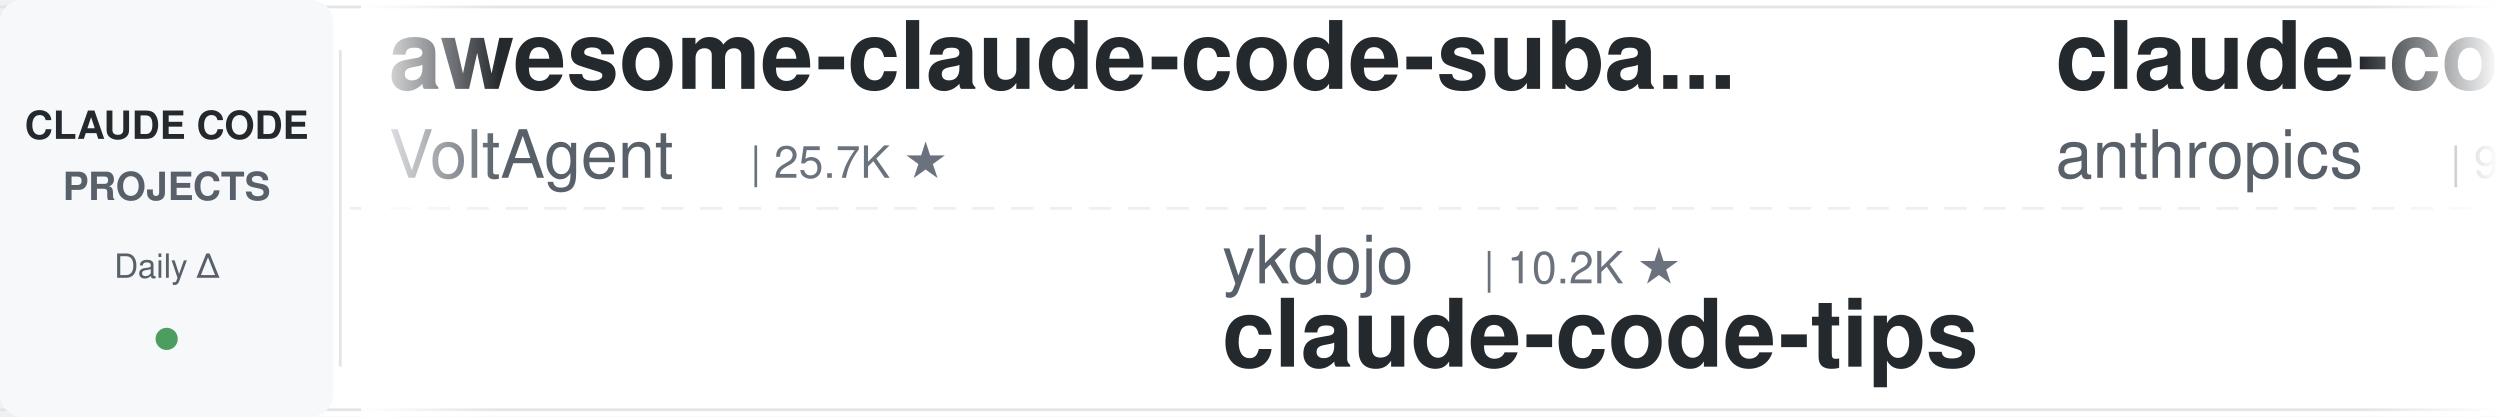
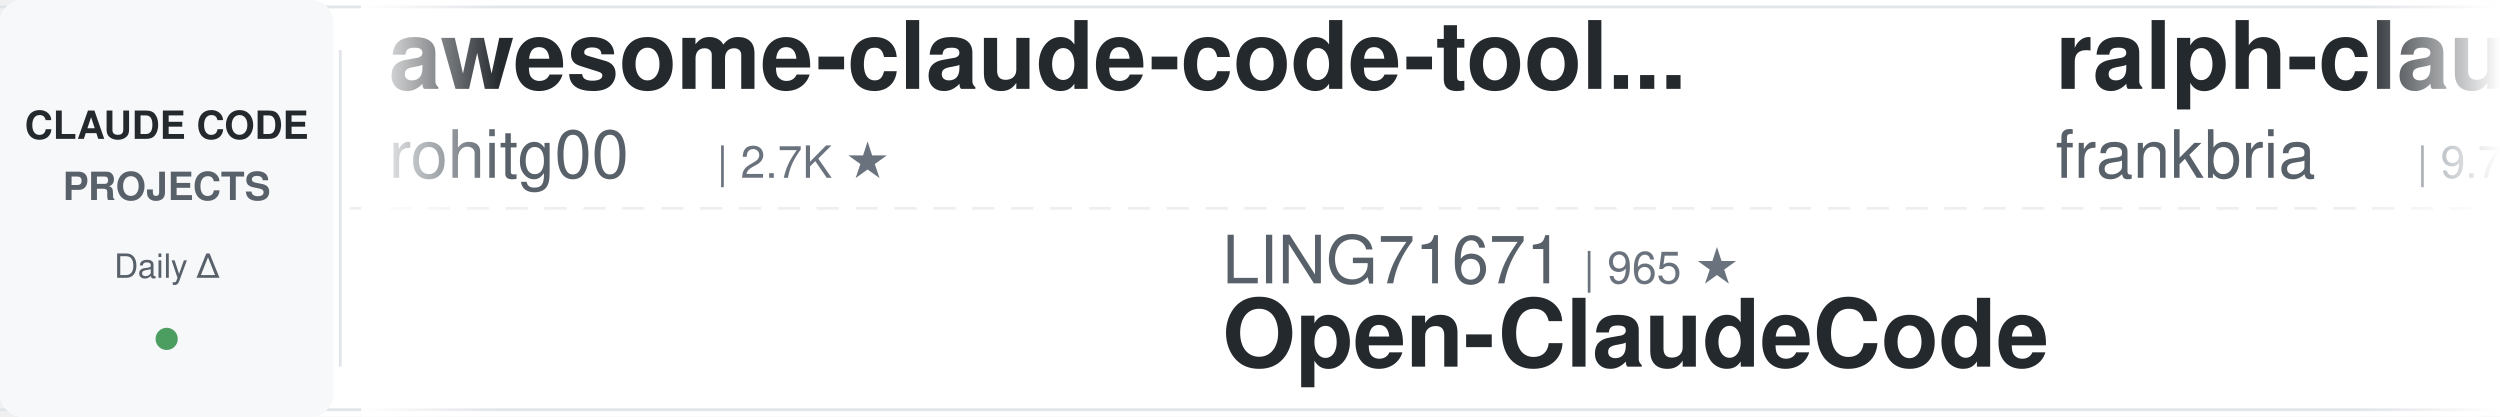
<svg xmlns="http://www.w3.org/2000/svg" width="900" height="150">
  <defs>
    <linearGradient id="leftFade" x1="0%" y1="0%" x2="100%" y2="0%">
      <stop offset="0%" style="stop-color:#ffffff;stop-opacity:1" />
      <stop offset="100%" style="stop-color:#ffffff;stop-opacity:0" />
    </linearGradient>
    <linearGradient id="rightFade" x1="0%" y1="0%" x2="100%" y2="0%">
      <stop offset="0%" style="stop-color:#ffffff;stop-opacity:0" />
      <stop offset="100%" style="stop-color:#ffffff;stop-opacity:1" />
    </linearGradient>
  </defs>
  <rect width="900" height="150" fill="#ffffff" rx="8" />
  <rect x="0" y="2" width="900" height="1" fill="#e1e4e8" />
  <rect x="0" y="147" width="900" height="1" fill="#e1e4e8" />
  <line x1="0" y1="75" x2="900" y2="75" stroke="#e1e4e8" stroke-width="1" stroke-dasharray="8 6" opacity="0.6" />
  <rect x="0" y="0" width="120" height="150" fill="#f6f8fa" rx="8" />
  <text x="60" y="50" font-family="-apple-system, BlinkMacSystemFont, 'Segoe UI', Helvetica, Arial, sans-serif" font-size="14" font-weight="600" fill="#24292e" text-anchor="middle">CLAUDE CODE</text>
  <text x="60" y="72" font-family="-apple-system, BlinkMacSystemFont, 'Segoe UI', Helvetica, Arial, sans-serif" font-size="14" font-weight="600" fill="#586069" text-anchor="middle">PROJECTS</text>
  <text x="60" y="100" font-family="-apple-system, BlinkMacSystemFont, 'Segoe UI', Helvetica, Arial, sans-serif" font-size="12" font-weight="500" fill="#586069" text-anchor="middle">Daily Δ</text>
  <circle cx="60" cy="122" r="4" fill="#22863a" opacity="0.8" />
  <rect x="122" y="18" width="1" height="114" fill="#e1e4e8" />
  <clipPath id="tickerClip">
    <rect x="130" y="0" width="770" height="150" />
  </clipPath>
  <g clip-path="url(#tickerClip)">
    <g id="tickerItems">
      <animateTransform attributeName="transform" attributeType="XML" type="translate" from="0 0" to="-3000 0" dur="54s" repeatCount="indefinite" />
      <g transform="translate(0, 0)">
-         <text x="140" y="32" font-family="-apple-system, BlinkMacSystemFont, 'Segoe UI', Helvetica, Arial, sans-serif" font-size="34" font-weight="600" fill="#24292e">awesome-claude-code-suba...</text>
-         <text x="140" y="64" font-family="-apple-system, BlinkMacSystemFont, 'Segoe UI', Helvetica, Arial, sans-serif" font-size="24" font-weight="400" fill="#586069">VoltAgent</text>
-         <text x="270" y="64" font-family="-apple-system, BlinkMacSystemFont, 'Segoe UI', Helvetica, Arial, sans-serif" font-size="16" font-weight="500" fill="#6a737d">| 25.7K ★</text>
+         <text x="140" y="32" font-family="-apple-system, BlinkMacSystemFont, 'Segoe UI', Helvetica, Arial, sans-serif" font-size="34" font-weight="600" fill="#24292e">awesome-claude-code-tool...</text>
+         <text x="140" y="64" font-family="-apple-system, BlinkMacSystemFont, 'Segoe UI', Helvetica, Arial, sans-serif" font-size="24" font-weight="400" fill="#586069">rohitg00</text>
+         <text x="258" y="64" font-family="-apple-system, BlinkMacSystemFont, 'Segoe UI', Helvetica, Arial, sans-serif" font-size="16" font-weight="500" fill="#6a737d">| 2.7K ★</text>
      </g>
      <g transform="translate(300, 0)">
-         <text x="140" y="102" font-family="-apple-system, BlinkMacSystemFont, 'Segoe UI', Helvetica, Arial, sans-serif" font-size="24" font-weight="400" fill="#586069">ykdojo</text>
-         <text x="234" y="102" font-family="-apple-system, BlinkMacSystemFont, 'Segoe UI', Helvetica, Arial, sans-serif" font-size="16" font-weight="500" fill="#6a737d">| 10.2K ★</text>
-         <text x="140" y="132" font-family="-apple-system, BlinkMacSystemFont, 'Segoe UI', Helvetica, Arial, sans-serif" font-size="34" font-weight="600" fill="#24292e">claude-code-tips</text>
+         <text x="140" y="102" font-family="-apple-system, BlinkMacSystemFont, 'Segoe UI', Helvetica, Arial, sans-serif" font-size="24" font-weight="400" fill="#586069">LING71671</text>
+         <text x="270" y="102" font-family="-apple-system, BlinkMacSystemFont, 'Segoe UI', Helvetica, Arial, sans-serif" font-size="16" font-weight="500" fill="#6a737d">| 965 ★</text>
+         <text x="140" y="132" font-family="-apple-system, BlinkMacSystemFont, 'Segoe UI', Helvetica, Arial, sans-serif" font-size="34" font-weight="600" fill="#24292e">Open-ClaudeCode</text>
      </g>
      <g transform="translate(600, 0)">
-         <text x="140" y="32" font-family="-apple-system, BlinkMacSystemFont, 'Segoe UI', Helvetica, Arial, sans-serif" font-size="34" font-weight="600" fill="#24292e">claude-code-action</text>
-         <text x="140" y="64" font-family="-apple-system, BlinkMacSystemFont, 'Segoe UI', Helvetica, Arial, sans-serif" font-size="24" font-weight="400" fill="#586069">anthropics</text>
-         <text x="282" y="64" font-family="-apple-system, BlinkMacSystemFont, 'Segoe UI', Helvetica, Arial, sans-serif" font-size="16" font-weight="500" fill="#6a737d">| 9.5K ★</text>
+         <text x="140" y="32" font-family="-apple-system, BlinkMacSystemFont, 'Segoe UI', Helvetica, Arial, sans-serif" font-size="34" font-weight="600" fill="#24292e">ralph-claude-code</text>
+         <text x="140" y="64" font-family="-apple-system, BlinkMacSystemFont, 'Segoe UI', Helvetica, Arial, sans-serif" font-size="24" font-weight="400" fill="#586069">frankbria</text>
+         <text x="270" y="64" font-family="-apple-system, BlinkMacSystemFont, 'Segoe UI', Helvetica, Arial, sans-serif" font-size="16" font-weight="500" fill="#6a737d">| 9.7K ★</text>
      </g>
      <g transform="translate(900, 0)">
-         <text x="140" y="102" font-family="-apple-system, BlinkMacSystemFont, 'Segoe UI', Helvetica, Arial, sans-serif" font-size="24" font-weight="400" fill="#586069">darcyegb</text>
-         <text x="258" y="102" font-family="-apple-system, BlinkMacSystemFont, 'Segoe UI', Helvetica, Arial, sans-serif" font-size="16" font-weight="500" fill="#6a737d">| 777 ★</text>
-         <text x="140" y="132" font-family="-apple-system, BlinkMacSystemFont, 'Segoe UI', Helvetica, Arial, sans-serif" font-size="34" font-weight="600" fill="#24292e">ClaudeCodeAgents</text>
+         <text x="140" y="102" font-family="-apple-system, BlinkMacSystemFont, 'Segoe UI', Helvetica, Arial, sans-serif" font-size="24" font-weight="400" fill="#586069">ccplugins</text>
+         <text x="270" y="102" font-family="-apple-system, BlinkMacSystemFont, 'Segoe UI', Helvetica, Arial, sans-serif" font-size="16" font-weight="500" fill="#6a737d">| 971 ★</text>
+         <text x="140" y="132" font-family="-apple-system, BlinkMacSystemFont, 'Segoe UI', Helvetica, Arial, sans-serif" font-size="34" font-weight="600" fill="#24292e">awesome-claude-code-plug...</text>
      </g>
      <g transform="translate(1200, 0)">
-         <text x="140" y="32" font-family="-apple-system, BlinkMacSystemFont, 'Segoe UI', Helvetica, Arial, sans-serif" font-size="34" font-weight="600" fill="#24292e">andrej-karpathy-skills</text>
-         <text x="140" y="64" font-family="-apple-system, BlinkMacSystemFont, 'Segoe UI', Helvetica, Arial, sans-serif" font-size="24" font-weight="400" fill="#586069">multica-ai</text>
-         <text x="282" y="64" font-family="-apple-system, BlinkMacSystemFont, 'Segoe UI', Helvetica, Arial, sans-serif" font-size="16" font-weight="500" fill="#6a737d">| 219.8K ★</text>
+         <text x="140" y="32" font-family="-apple-system, BlinkMacSystemFont, 'Segoe UI', Helvetica, Arial, sans-serif" font-size="34" font-weight="600" fill="#24292e">claude-code-cli</text>
+         <text x="140" y="64" font-family="-apple-system, BlinkMacSystemFont, 'Segoe UI', Helvetica, Arial, sans-serif" font-size="24" font-weight="400" fill="#586069">huangserva</text>
+         <text x="282" y="64" font-family="-apple-system, BlinkMacSystemFont, 'Segoe UI', Helvetica, Arial, sans-serif" font-size="16" font-weight="500" fill="#6a737d">| 629 ★</text>
      </g>
      <g transform="translate(1500, 0)">
+         <text x="140" y="102" font-family="-apple-system, BlinkMacSystemFont, 'Segoe UI', Helvetica, Arial, sans-serif" font-size="24" font-weight="400" fill="#586069">davila7</text>
+         <text x="246" y="102" font-family="-apple-system, BlinkMacSystemFont, 'Segoe UI', Helvetica, Arial, sans-serif" font-size="16" font-weight="500" fill="#6a737d">| 32.7K ★</text>
+         <text x="140" y="132" font-family="-apple-system, BlinkMacSystemFont, 'Segoe UI', Helvetica, Arial, sans-serif" font-size="34" font-weight="600" fill="#24292e">claude-code-templates</text>
+       </g>
+       <g transform="translate(1800, 0)">
+         <text x="140" y="32" font-family="-apple-system, BlinkMacSystemFont, 'Segoe UI', Helvetica, Arial, sans-serif" font-size="34" font-weight="600" fill="#24292e">Dive-into-Claude-Code</text>
+         <text x="140" y="64" font-family="-apple-system, BlinkMacSystemFont, 'Segoe UI', Helvetica, Arial, sans-serif" font-size="24" font-weight="400" fill="#586069">VILA-Lab</text>
+         <text x="258" y="64" font-family="-apple-system, BlinkMacSystemFont, 'Segoe UI', Helvetica, Arial, sans-serif" font-size="16" font-weight="500" fill="#6a737d">| 2.2K ★</text>
+       </g>
+       <g transform="translate(2100, 0)">
+         <text x="140" y="102" font-family="-apple-system, BlinkMacSystemFont, 'Segoe UI', Helvetica, Arial, sans-serif" font-size="24" font-weight="400" fill="#586069">lintsinghua</text>
+         <text x="294" y="102" font-family="-apple-system, BlinkMacSystemFont, 'Segoe UI', Helvetica, Arial, sans-serif" font-size="16" font-weight="500" fill="#6a737d">| 4.3K ★</text>
+         <text x="140" y="132" font-family="-apple-system, BlinkMacSystemFont, 'Segoe UI', Helvetica, Arial, sans-serif" font-size="34" font-weight="600" fill="#24292e">claude-code-book</text>
+       </g>
+       <g transform="translate(2400, 0)">
+         <text x="140" y="32" font-family="-apple-system, BlinkMacSystemFont, 'Segoe UI', Helvetica, Arial, sans-serif" font-size="34" font-weight="600" fill="#24292e">claude-code-workflows</text>
+         <text x="140" y="64" font-family="-apple-system, BlinkMacSystemFont, 'Segoe UI', Helvetica, Arial, sans-serif" font-size="24" font-weight="400" fill="#586069">OneRedOak</text>
+         <text x="270" y="64" font-family="-apple-system, BlinkMacSystemFont, 'Segoe UI', Helvetica, Arial, sans-serif" font-size="16" font-weight="500" fill="#6a737d">| 3.9K ★</text>
+       </g>
+       <g transform="translate(2700, 0)">
        <text x="140" y="102" font-family="-apple-system, BlinkMacSystemFont, 'Segoe UI', Helvetica, Arial, sans-serif" font-size="24" font-weight="400" fill="#586069">luyao618</text>
        <text x="258" y="102" font-family="-apple-system, BlinkMacSystemFont, 'Segoe UI', Helvetica, Arial, sans-serif" font-size="16" font-weight="500" fill="#6a737d">| 1.7K ★</text>
        <text x="140" y="132" font-family="-apple-system, BlinkMacSystemFont, 'Segoe UI', Helvetica, Arial, sans-serif" font-size="34" font-weight="600" fill="#24292e">Claude-Code-Source-Study</text>
      </g>
-       <g transform="translate(1800, 0)">
-         <text x="140" y="32" font-family="-apple-system, BlinkMacSystemFont, 'Segoe UI', Helvetica, Arial, sans-serif" font-size="34" font-weight="600" fill="#24292e">claude-code-ultimate-gui...</text>
-         <text x="140" y="64" font-family="-apple-system, BlinkMacSystemFont, 'Segoe UI', Helvetica, Arial, sans-serif" font-size="24" font-weight="400" fill="#586069">FlorianBruniaux</text>
-         <text x="342" y="64" font-family="-apple-system, BlinkMacSystemFont, 'Segoe UI', Helvetica, Arial, sans-serif" font-size="16" font-weight="500" fill="#6a737d">| 6.2K ★</text>
-       </g>
-       <g transform="translate(2100, 0)">
-         <text x="140" y="102" font-family="-apple-system, BlinkMacSystemFont, 'Segoe UI', Helvetica, Arial, sans-serif" font-size="24" font-weight="400" fill="#586069">ChrisWiles</text>
-         <text x="282" y="102" font-family="-apple-system, BlinkMacSystemFont, 'Segoe UI', Helvetica, Arial, sans-serif" font-size="16" font-weight="500" fill="#6a737d">| 6.1K ★</text>
-         <text x="140" y="132" font-family="-apple-system, BlinkMacSystemFont, 'Segoe UI', Helvetica, Arial, sans-serif" font-size="34" font-weight="600" fill="#24292e">claude-code-showcase</text>
-       </g>
-       <g transform="translate(2400, 0)">
-         <text x="140" y="32" font-family="-apple-system, BlinkMacSystemFont, 'Segoe UI', Helvetica, Arial, sans-serif" font-size="34" font-weight="600" fill="#24292e">claude-code-rev</text>
-         <text x="140" y="64" font-family="-apple-system, BlinkMacSystemFont, 'Segoe UI', Helvetica, Arial, sans-serif" font-size="24" font-weight="400" fill="#586069">oboard</text>
-         <text x="234" y="64" font-family="-apple-system, BlinkMacSystemFont, 'Segoe UI', Helvetica, Arial, sans-serif" font-size="16" font-weight="500" fill="#6a737d">| 3.3K ★</text>
-       </g>
-       <g transform="translate(2700, 0)">
-         <text x="140" y="102" font-family="-apple-system, BlinkMacSystemFont, 'Segoe UI', Helvetica, Arial, sans-serif" font-size="24" font-weight="400" fill="#586069">nicedreamzapp</text>
-         <text x="318" y="102" font-family="-apple-system, BlinkMacSystemFont, 'Segoe UI', Helvetica, Arial, sans-serif" font-size="16" font-weight="500" fill="#6a737d">| 3.4K ★</text>
-         <text x="140" y="132" font-family="-apple-system, BlinkMacSystemFont, 'Segoe UI', Helvetica, Arial, sans-serif" font-size="34" font-weight="600" fill="#24292e">claude-code-local</text>
-       </g>
      <g transform="translate(3000, 0)">
-         <text x="140" y="32" font-family="-apple-system, BlinkMacSystemFont, 'Segoe UI', Helvetica, Arial, sans-serif" font-size="34" font-weight="600" fill="#24292e">awesome-claude-code-suba...</text>
-         <text x="140" y="64" font-family="-apple-system, BlinkMacSystemFont, 'Segoe UI', Helvetica, Arial, sans-serif" font-size="24" font-weight="400" fill="#586069">VoltAgent</text>
-         <text x="270" y="64" font-family="-apple-system, BlinkMacSystemFont, 'Segoe UI', Helvetica, Arial, sans-serif" font-size="16" font-weight="500" fill="#6a737d">| 25.7K ★</text>
+         <text x="140" y="32" font-family="-apple-system, BlinkMacSystemFont, 'Segoe UI', Helvetica, Arial, sans-serif" font-size="34" font-weight="600" fill="#24292e">awesome-claude-code-tool...</text>
+         <text x="140" y="64" font-family="-apple-system, BlinkMacSystemFont, 'Segoe UI', Helvetica, Arial, sans-serif" font-size="24" font-weight="400" fill="#586069">rohitg00</text>
+         <text x="258" y="64" font-family="-apple-system, BlinkMacSystemFont, 'Segoe UI', Helvetica, Arial, sans-serif" font-size="16" font-weight="500" fill="#6a737d">| 2.7K ★</text>
      </g>
      <g transform="translate(3300, 0)">
-         <text x="140" y="102" font-family="-apple-system, BlinkMacSystemFont, 'Segoe UI', Helvetica, Arial, sans-serif" font-size="24" font-weight="400" fill="#586069">ykdojo</text>
-         <text x="234" y="102" font-family="-apple-system, BlinkMacSystemFont, 'Segoe UI', Helvetica, Arial, sans-serif" font-size="16" font-weight="500" fill="#6a737d">| 10.2K ★</text>
-         <text x="140" y="132" font-family="-apple-system, BlinkMacSystemFont, 'Segoe UI', Helvetica, Arial, sans-serif" font-size="34" font-weight="600" fill="#24292e">claude-code-tips</text>
+         <text x="140" y="102" font-family="-apple-system, BlinkMacSystemFont, 'Segoe UI', Helvetica, Arial, sans-serif" font-size="24" font-weight="400" fill="#586069">LING71671</text>
+         <text x="270" y="102" font-family="-apple-system, BlinkMacSystemFont, 'Segoe UI', Helvetica, Arial, sans-serif" font-size="16" font-weight="500" fill="#6a737d">| 965 ★</text>
+         <text x="140" y="132" font-family="-apple-system, BlinkMacSystemFont, 'Segoe UI', Helvetica, Arial, sans-serif" font-size="34" font-weight="600" fill="#24292e">Open-ClaudeCode</text>
      </g>
      <g transform="translate(3600, 0)">
-         <text x="140" y="32" font-family="-apple-system, BlinkMacSystemFont, 'Segoe UI', Helvetica, Arial, sans-serif" font-size="34" font-weight="600" fill="#24292e">claude-code-action</text>
-         <text x="140" y="64" font-family="-apple-system, BlinkMacSystemFont, 'Segoe UI', Helvetica, Arial, sans-serif" font-size="24" font-weight="400" fill="#586069">anthropics</text>
-         <text x="282" y="64" font-family="-apple-system, BlinkMacSystemFont, 'Segoe UI', Helvetica, Arial, sans-serif" font-size="16" font-weight="500" fill="#6a737d">| 9.5K ★</text>
+         <text x="140" y="32" font-family="-apple-system, BlinkMacSystemFont, 'Segoe UI', Helvetica, Arial, sans-serif" font-size="34" font-weight="600" fill="#24292e">ralph-claude-code</text>
+         <text x="140" y="64" font-family="-apple-system, BlinkMacSystemFont, 'Segoe UI', Helvetica, Arial, sans-serif" font-size="24" font-weight="400" fill="#586069">frankbria</text>
+         <text x="270" y="64" font-family="-apple-system, BlinkMacSystemFont, 'Segoe UI', Helvetica, Arial, sans-serif" font-size="16" font-weight="500" fill="#6a737d">| 9.7K ★</text>
      </g>
      <g transform="translate(3900, 0)">
-         <text x="140" y="102" font-family="-apple-system, BlinkMacSystemFont, 'Segoe UI', Helvetica, Arial, sans-serif" font-size="24" font-weight="400" fill="#586069">darcyegb</text>
-         <text x="258" y="102" font-family="-apple-system, BlinkMacSystemFont, 'Segoe UI', Helvetica, Arial, sans-serif" font-size="16" font-weight="500" fill="#6a737d">| 777 ★</text>
-         <text x="140" y="132" font-family="-apple-system, BlinkMacSystemFont, 'Segoe UI', Helvetica, Arial, sans-serif" font-size="34" font-weight="600" fill="#24292e">ClaudeCodeAgents</text>
+         <text x="140" y="102" font-family="-apple-system, BlinkMacSystemFont, 'Segoe UI', Helvetica, Arial, sans-serif" font-size="24" font-weight="400" fill="#586069">ccplugins</text>
+         <text x="270" y="102" font-family="-apple-system, BlinkMacSystemFont, 'Segoe UI', Helvetica, Arial, sans-serif" font-size="16" font-weight="500" fill="#6a737d">| 971 ★</text>
+         <text x="140" y="132" font-family="-apple-system, BlinkMacSystemFont, 'Segoe UI', Helvetica, Arial, sans-serif" font-size="34" font-weight="600" fill="#24292e">awesome-claude-code-plug...</text>
      </g>
    </g>
  </g>
  <rect x="130" y="0" width="50" height="150" fill="url(#leftFade)" />
  <rect x="850" y="0" width="50" height="150" fill="url(#rightFade)" />
</svg>
